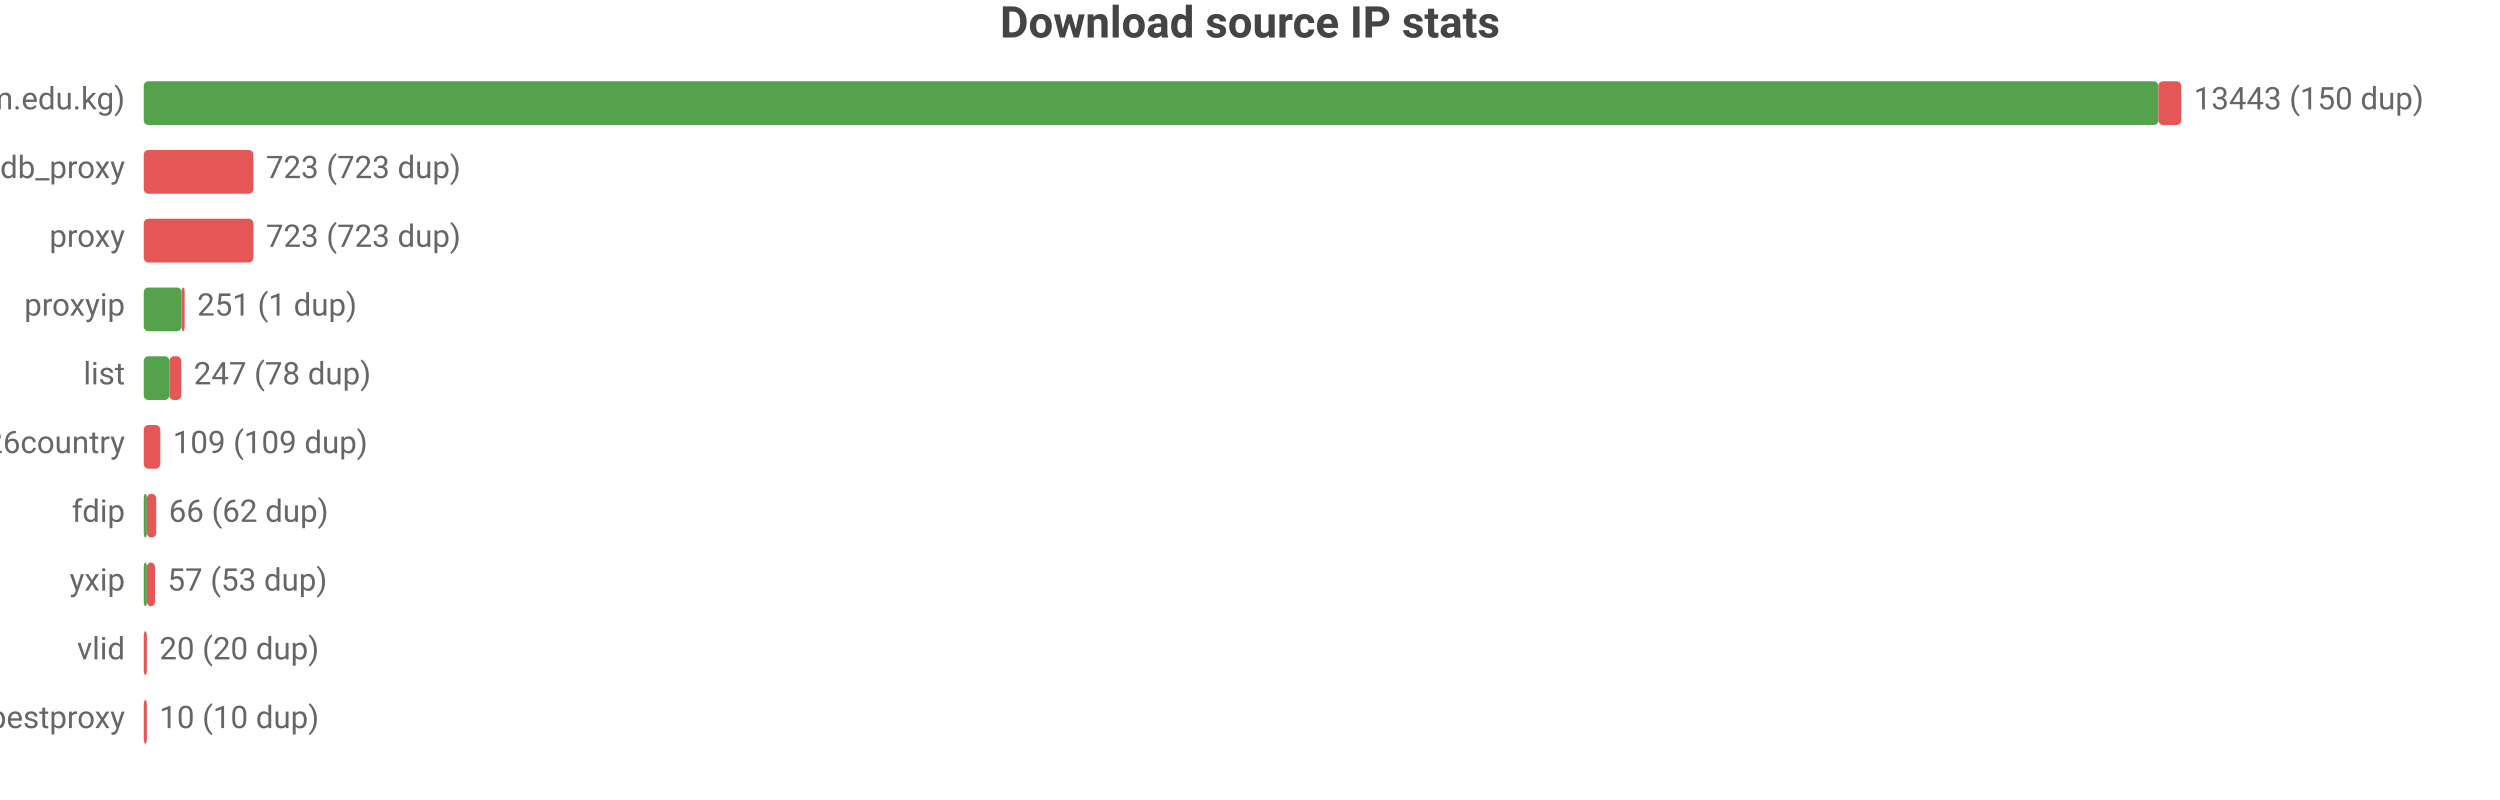
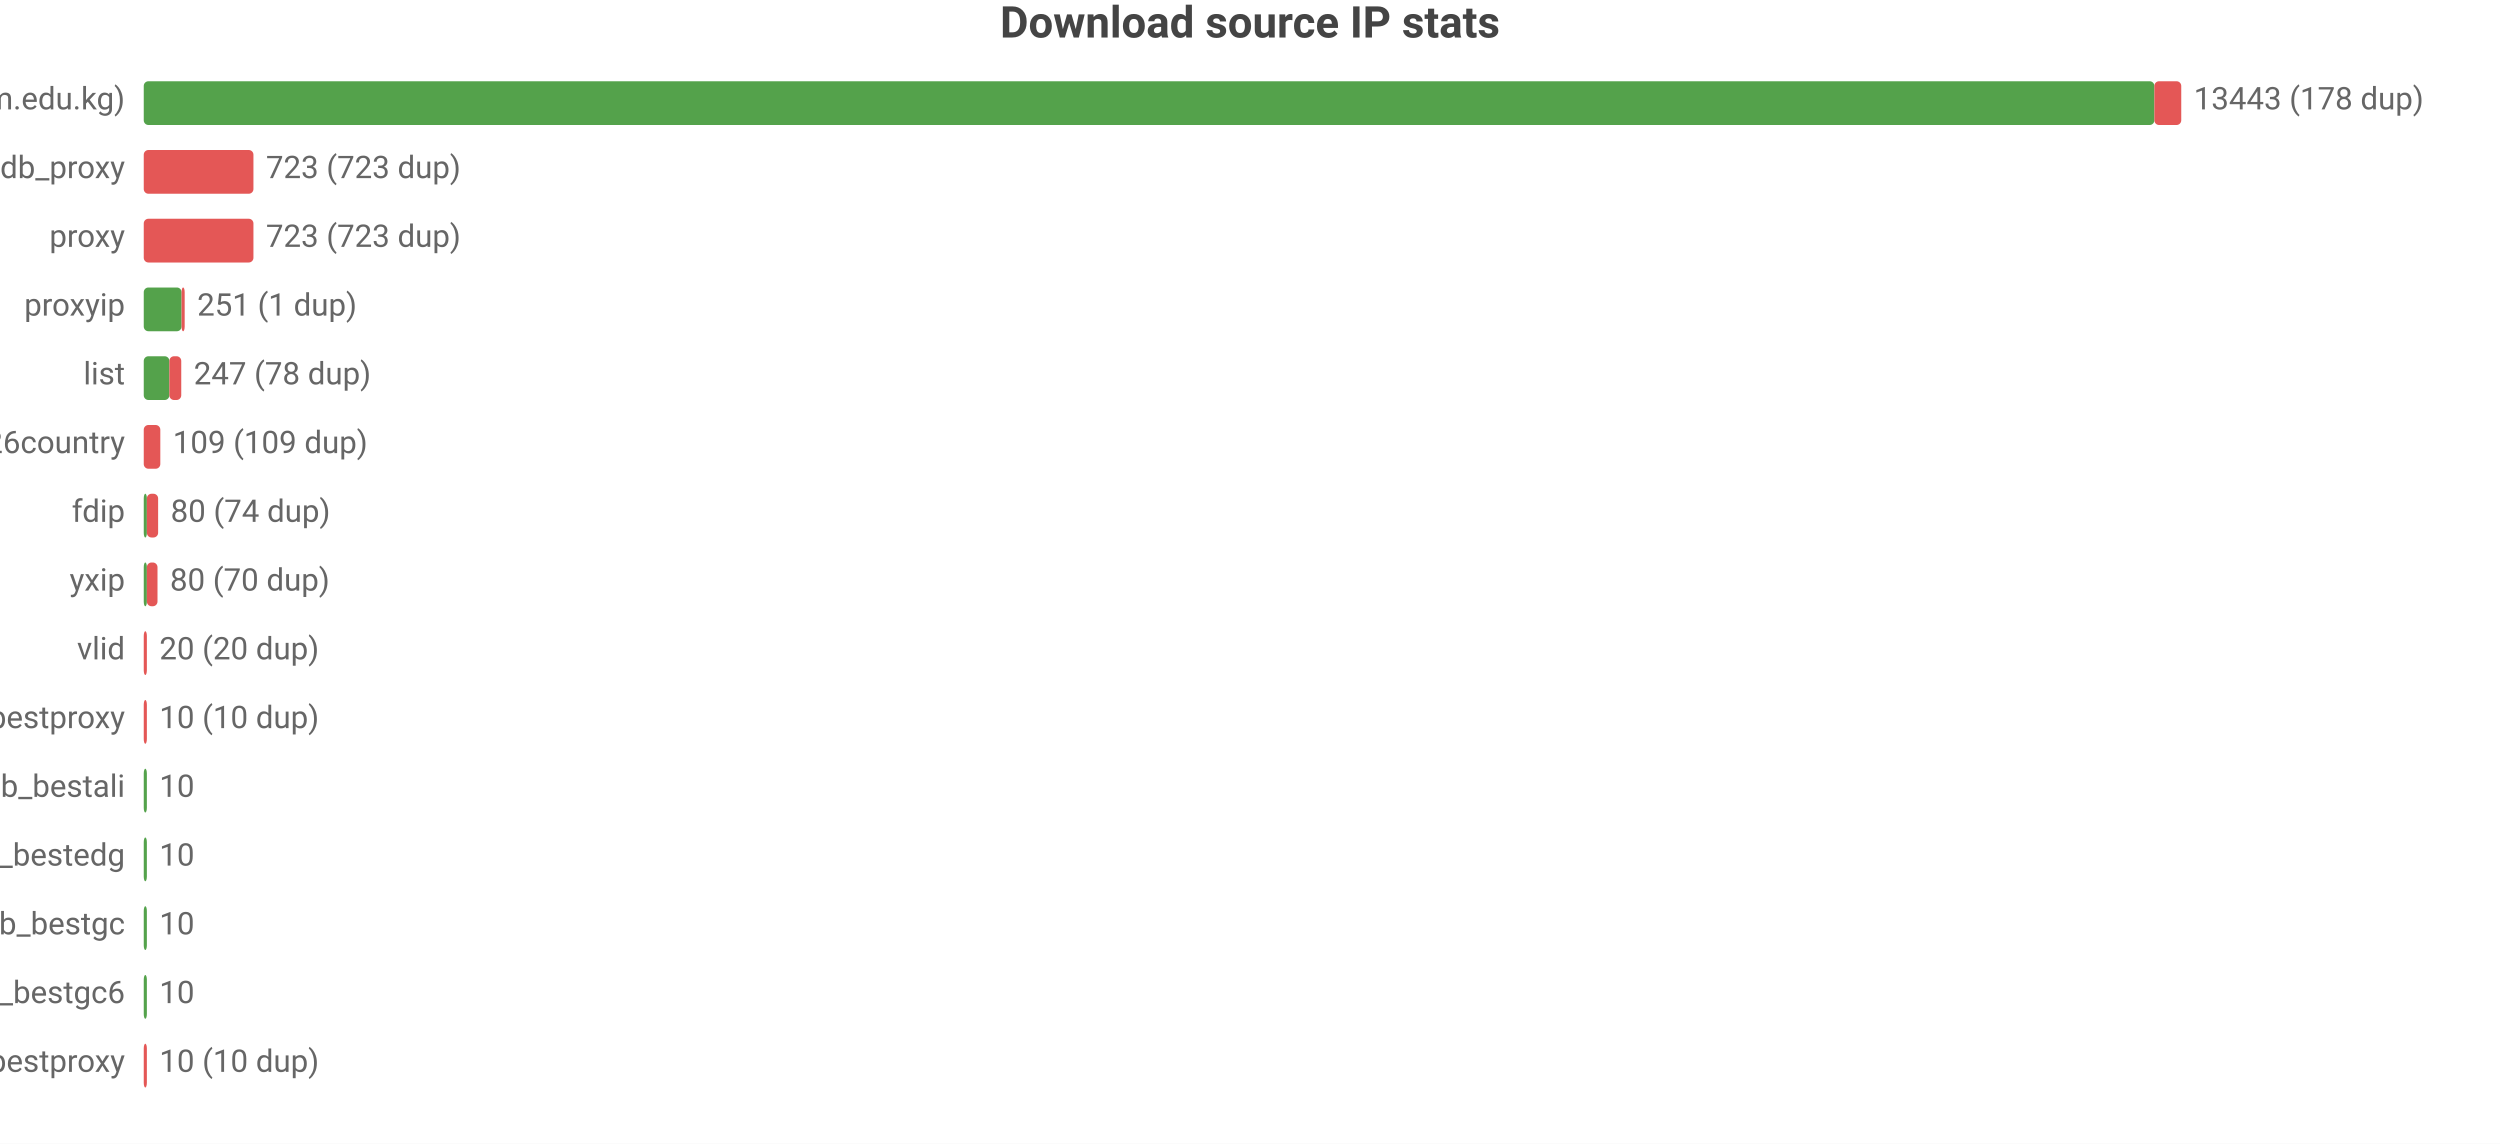
- <svg xmlns="http://www.w3.org/2000/svg" width="800" height="256" viewBox="0 0 800 256">
-   <rect width="800" height="256" fill="#ffffff" />
+ <svg xmlns="http://www.w3.org/2000/svg" width="800" height="366" viewBox="0 0 800 366">
+   <rect width="800" height="366" fill="#ffffff" />
  <style>text{font-family:system-ui,-apple-system,'Segoe UI',Roboto,'PingFang SC','Microsoft YaHei','Noto Sans CJK SC',sans-serif}.g{stroke:#e8e8e8;stroke-width:1}.a{stroke:#999;stroke-width:1}.t{font-size:10px;fill:#666}.m{font-size:10px;text-anchor:middle;fill:#666}.e{font-size:10px;text-anchor:end;fill:#666}.l{font-size:11px;fill:#333}.tt{font-size:14px;font-weight:600;text-anchor:middle;fill:#444}.em{font-size:13px;text-anchor:middle;fill:#999}</style>
  <text class="tt" x="400.0" y="12">Download source IP stats</text>
  <text class="e" x="40" y="35">main (zip.cm.edu.kg)</text>
-   <rect x="46" y="26" width="644.7" height="14" fill="#54a24b" rx="1.5" />
-   <rect x="690.7" y="26" width="7.3" height="14" fill="#e45756" rx="1.5" />
-   <text class="t" x="702" y="35">13443 (150 dup)</text>
+   <rect x="46" y="26" width="643.4" height="14" fill="#54a24b" rx="1.5" />
+   <rect x="689.4" y="26" width="8.6" height="14" fill="#e45756" rx="1.5" />
+   <text class="t" x="702" y="35">13443 (178 dup)</text>
  <text class="e" x="40" y="57">ipdb_proxy</text>
  <rect x="46" y="48" width="35.1" height="14" fill="#e45756" rx="1.5" />
  <text class="t" x="85.1" y="57">723 (723 dup)</text>
  <text class="e" x="40" y="79">proxy</text>
  <rect x="46" y="70" width="35.1" height="14" fill="#e45756" rx="1.5" />
  <text class="t" x="85.1" y="79">723 (723 dup)</text>
  <text class="e" x="40" y="101">proxyip</text>
  <rect x="46" y="92" width="12.1" height="14" fill="#54a24b" rx="1.5" />
  <rect x="58.1" y="92" width="1" height="14" fill="#e45756" rx="1.5" />
  <text class="t" x="63.1" y="101">251 (1 dup)</text>
  <text class="e" x="40" y="123">list</text>
  <rect x="46" y="114" width="8.2" height="14" fill="#54a24b" rx="1.5" />
  <rect x="54.2" y="114" width="3.8" height="14" fill="#e45756" rx="1.5" />
  <text class="t" x="62.0" y="123">247 (78 dup)</text>
  <text class="e" x="40" y="145">bestproxy%26country</text>
  <rect x="46" y="136" width="5.3" height="14" fill="#e45756" rx="1.5" />
  <text class="t" x="55.3" y="145">109 (109 dup)</text>
  <text class="e" x="40" y="167">fdip</text>
  <rect x="46" y="158" width="1" height="14" fill="#54a24b" rx="1.5" />
-   <rect x="47" y="158" width="3.0" height="14" fill="#e45756" rx="1.5" />
-   <text class="t" x="54.0" y="167">66 (62 dup)</text>
+   <rect x="47" y="158" width="3.6" height="14" fill="#e45756" rx="1.5" />
+   <text class="t" x="54.6" y="167">80 (74 dup)</text>
  <text class="e" x="40" y="189">yxip</text>
  <rect x="46" y="180" width="1" height="14" fill="#54a24b" rx="1.5" />
-   <rect x="47" y="180" width="2.6" height="14" fill="#e45756" rx="1.5" />
-   <text class="t" x="53.6" y="189">57 (53 dup)</text>
+   <rect x="47" y="180" width="3.4" height="14" fill="#e45756" rx="1.5" />
+   <text class="t" x="54.4" y="189">80 (70 dup)</text>
  <text class="e" x="40" y="211">vlid</text>
  <rect x="46" y="202" width="1" height="14" fill="#e45756" rx="1.5" />
  <text class="t" x="51" y="211">20 (20 dup)</text>
  <text class="e" x="40" y="233">bestproxy</text>
  <rect x="46" y="224" width="1" height="14" fill="#e45756" rx="1.5" />
  <text class="t" x="51" y="233">10 (10 dup)</text>
+   <text class="e" x="40" y="255">ipdb_bestali</text>
+   <rect x="46" y="246" width="1" height="14" fill="#54a24b" rx="1.5" />
+   <text class="t" x="51" y="255">10</text>
+   <text class="e" x="40" y="277">ipdb_bestedg</text>
+   <rect x="46" y="268" width="1" height="14" fill="#54a24b" rx="1.5" />
+   <text class="t" x="51" y="277">10</text>
+   <text class="e" x="40" y="299">ipdb_bestgc</text>
+   <rect x="46" y="290" width="1" height="14" fill="#54a24b" rx="1.5" />
+   <text class="t" x="51" y="299">10</text>
+   <text class="e" x="40" y="321">ipdb_bestgc6</text>
+   <rect x="46" y="312" width="1" height="14" fill="#54a24b" rx="1.5" />
+   <text class="t" x="51" y="321">10</text>
+   <text class="e" x="40" y="343">ipdb_bestproxy</text>
+   <rect x="46" y="334" width="1" height="14" fill="#e45756" rx="1.5" />
+   <text class="t" x="51" y="343">10 (10 dup)</text>
</svg>
